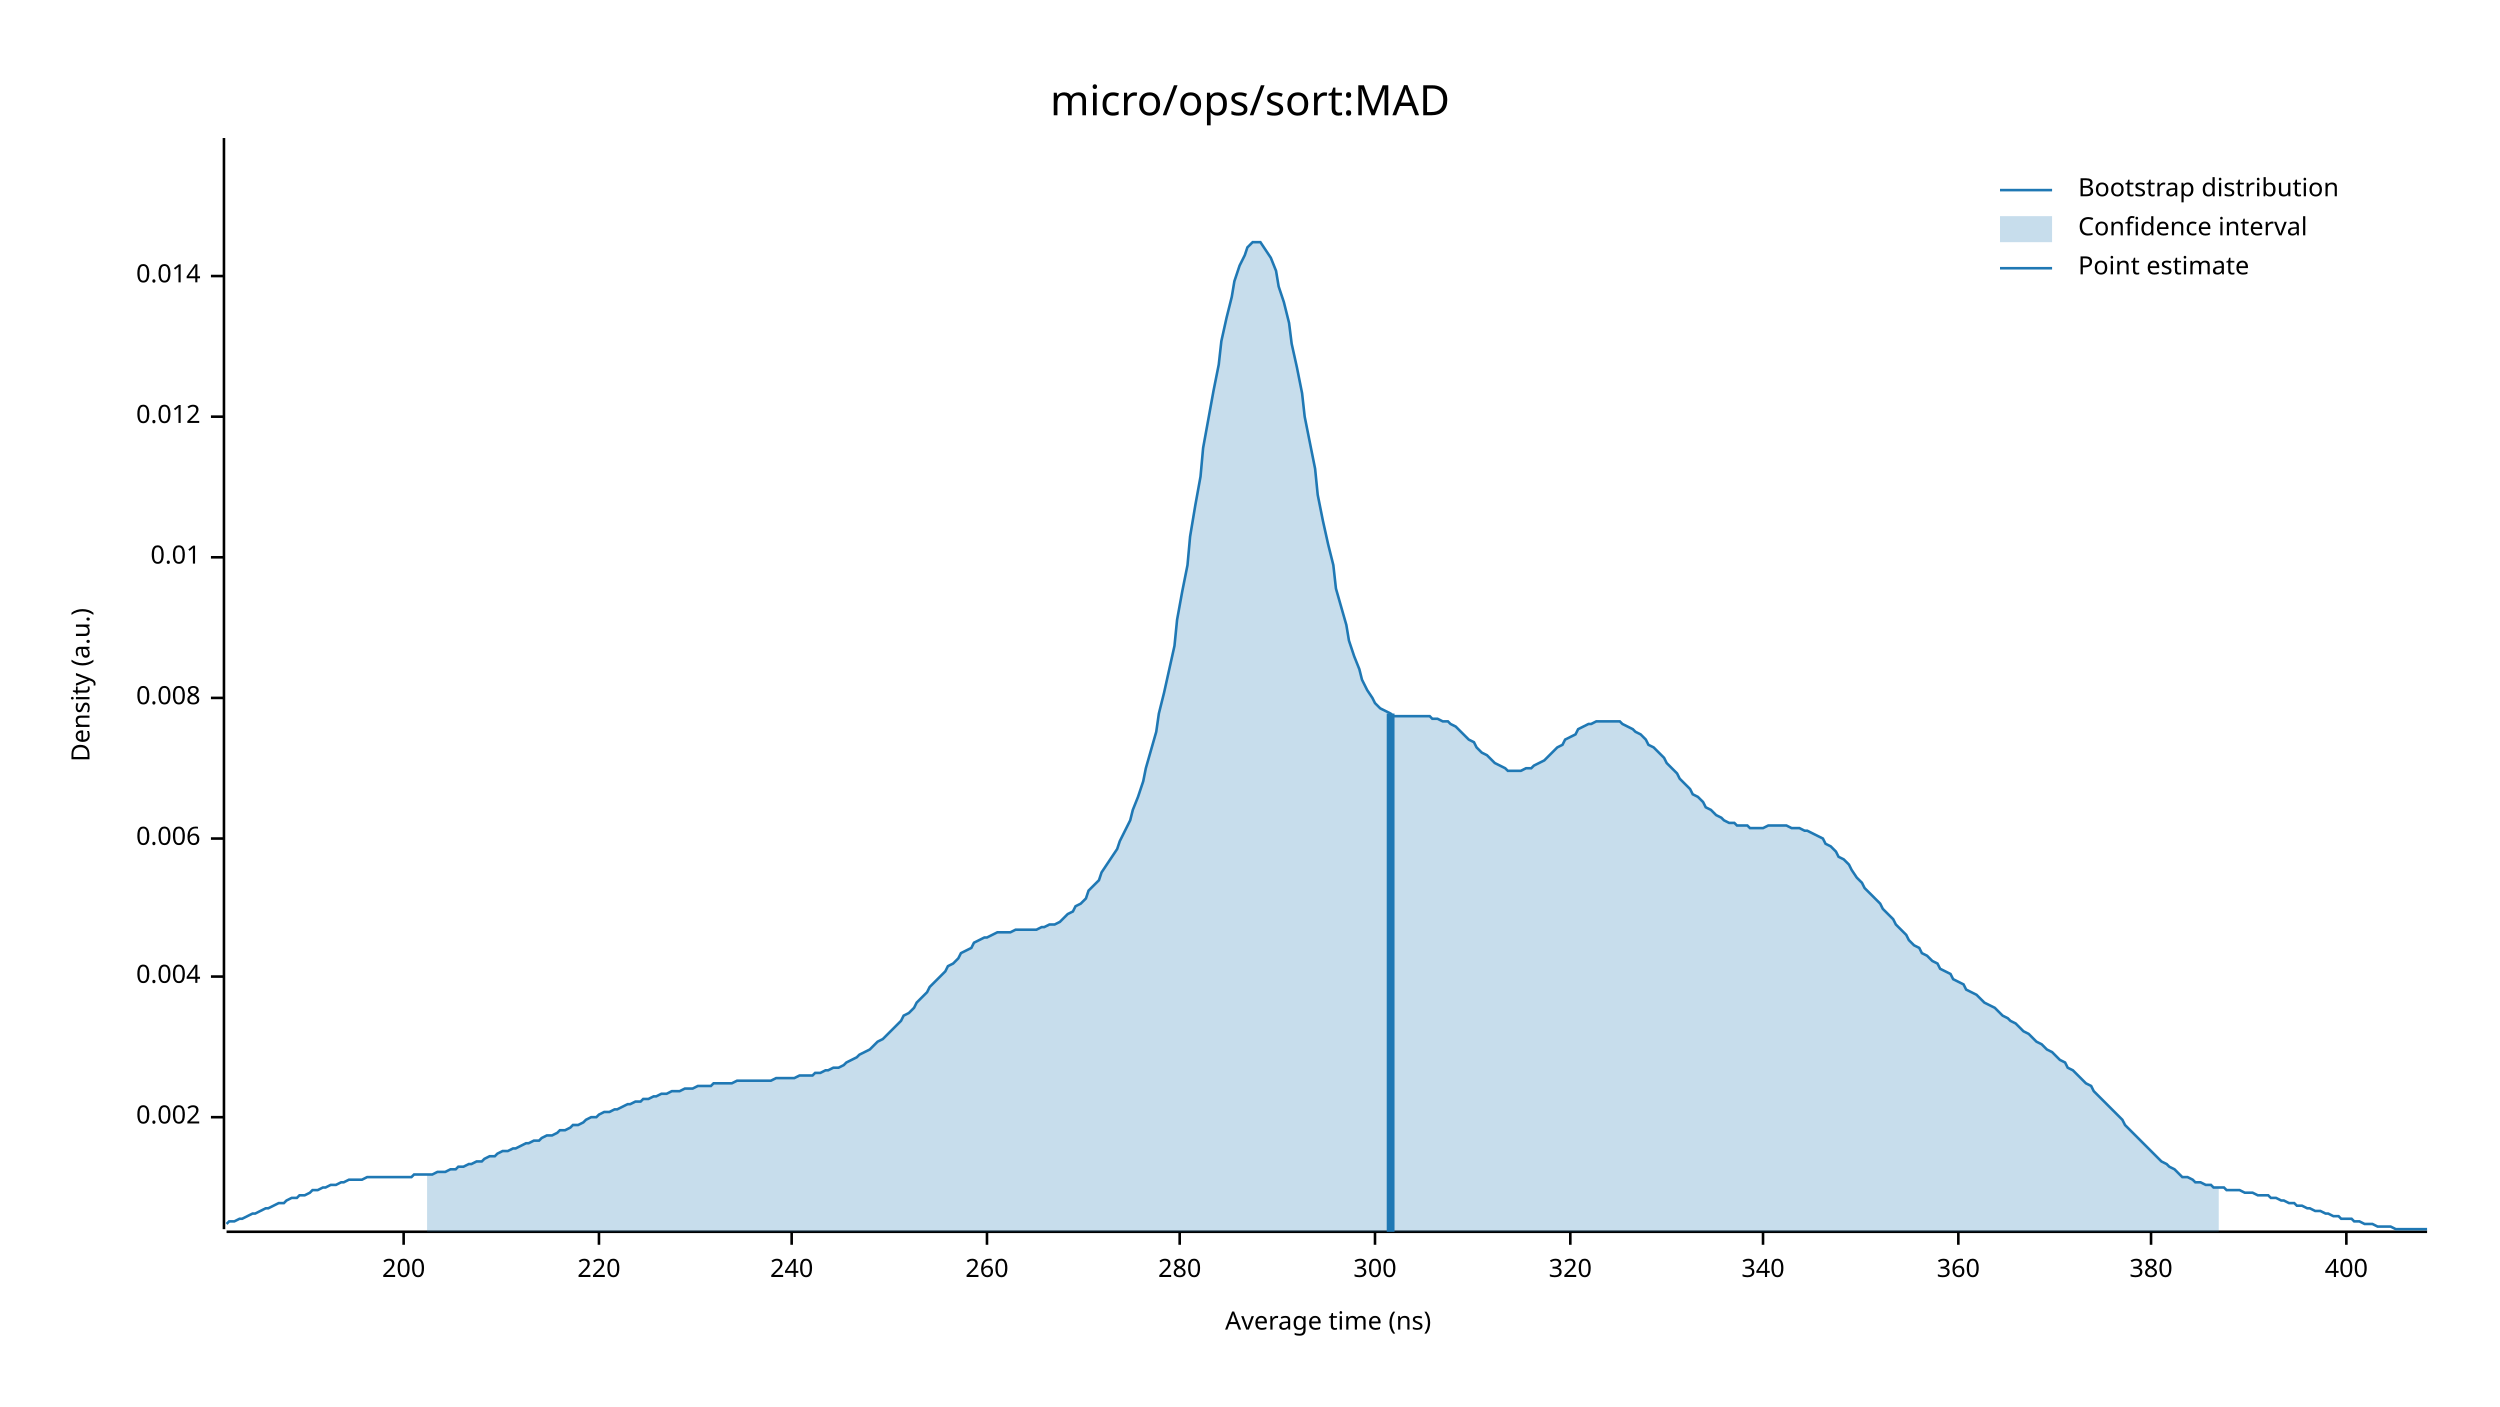
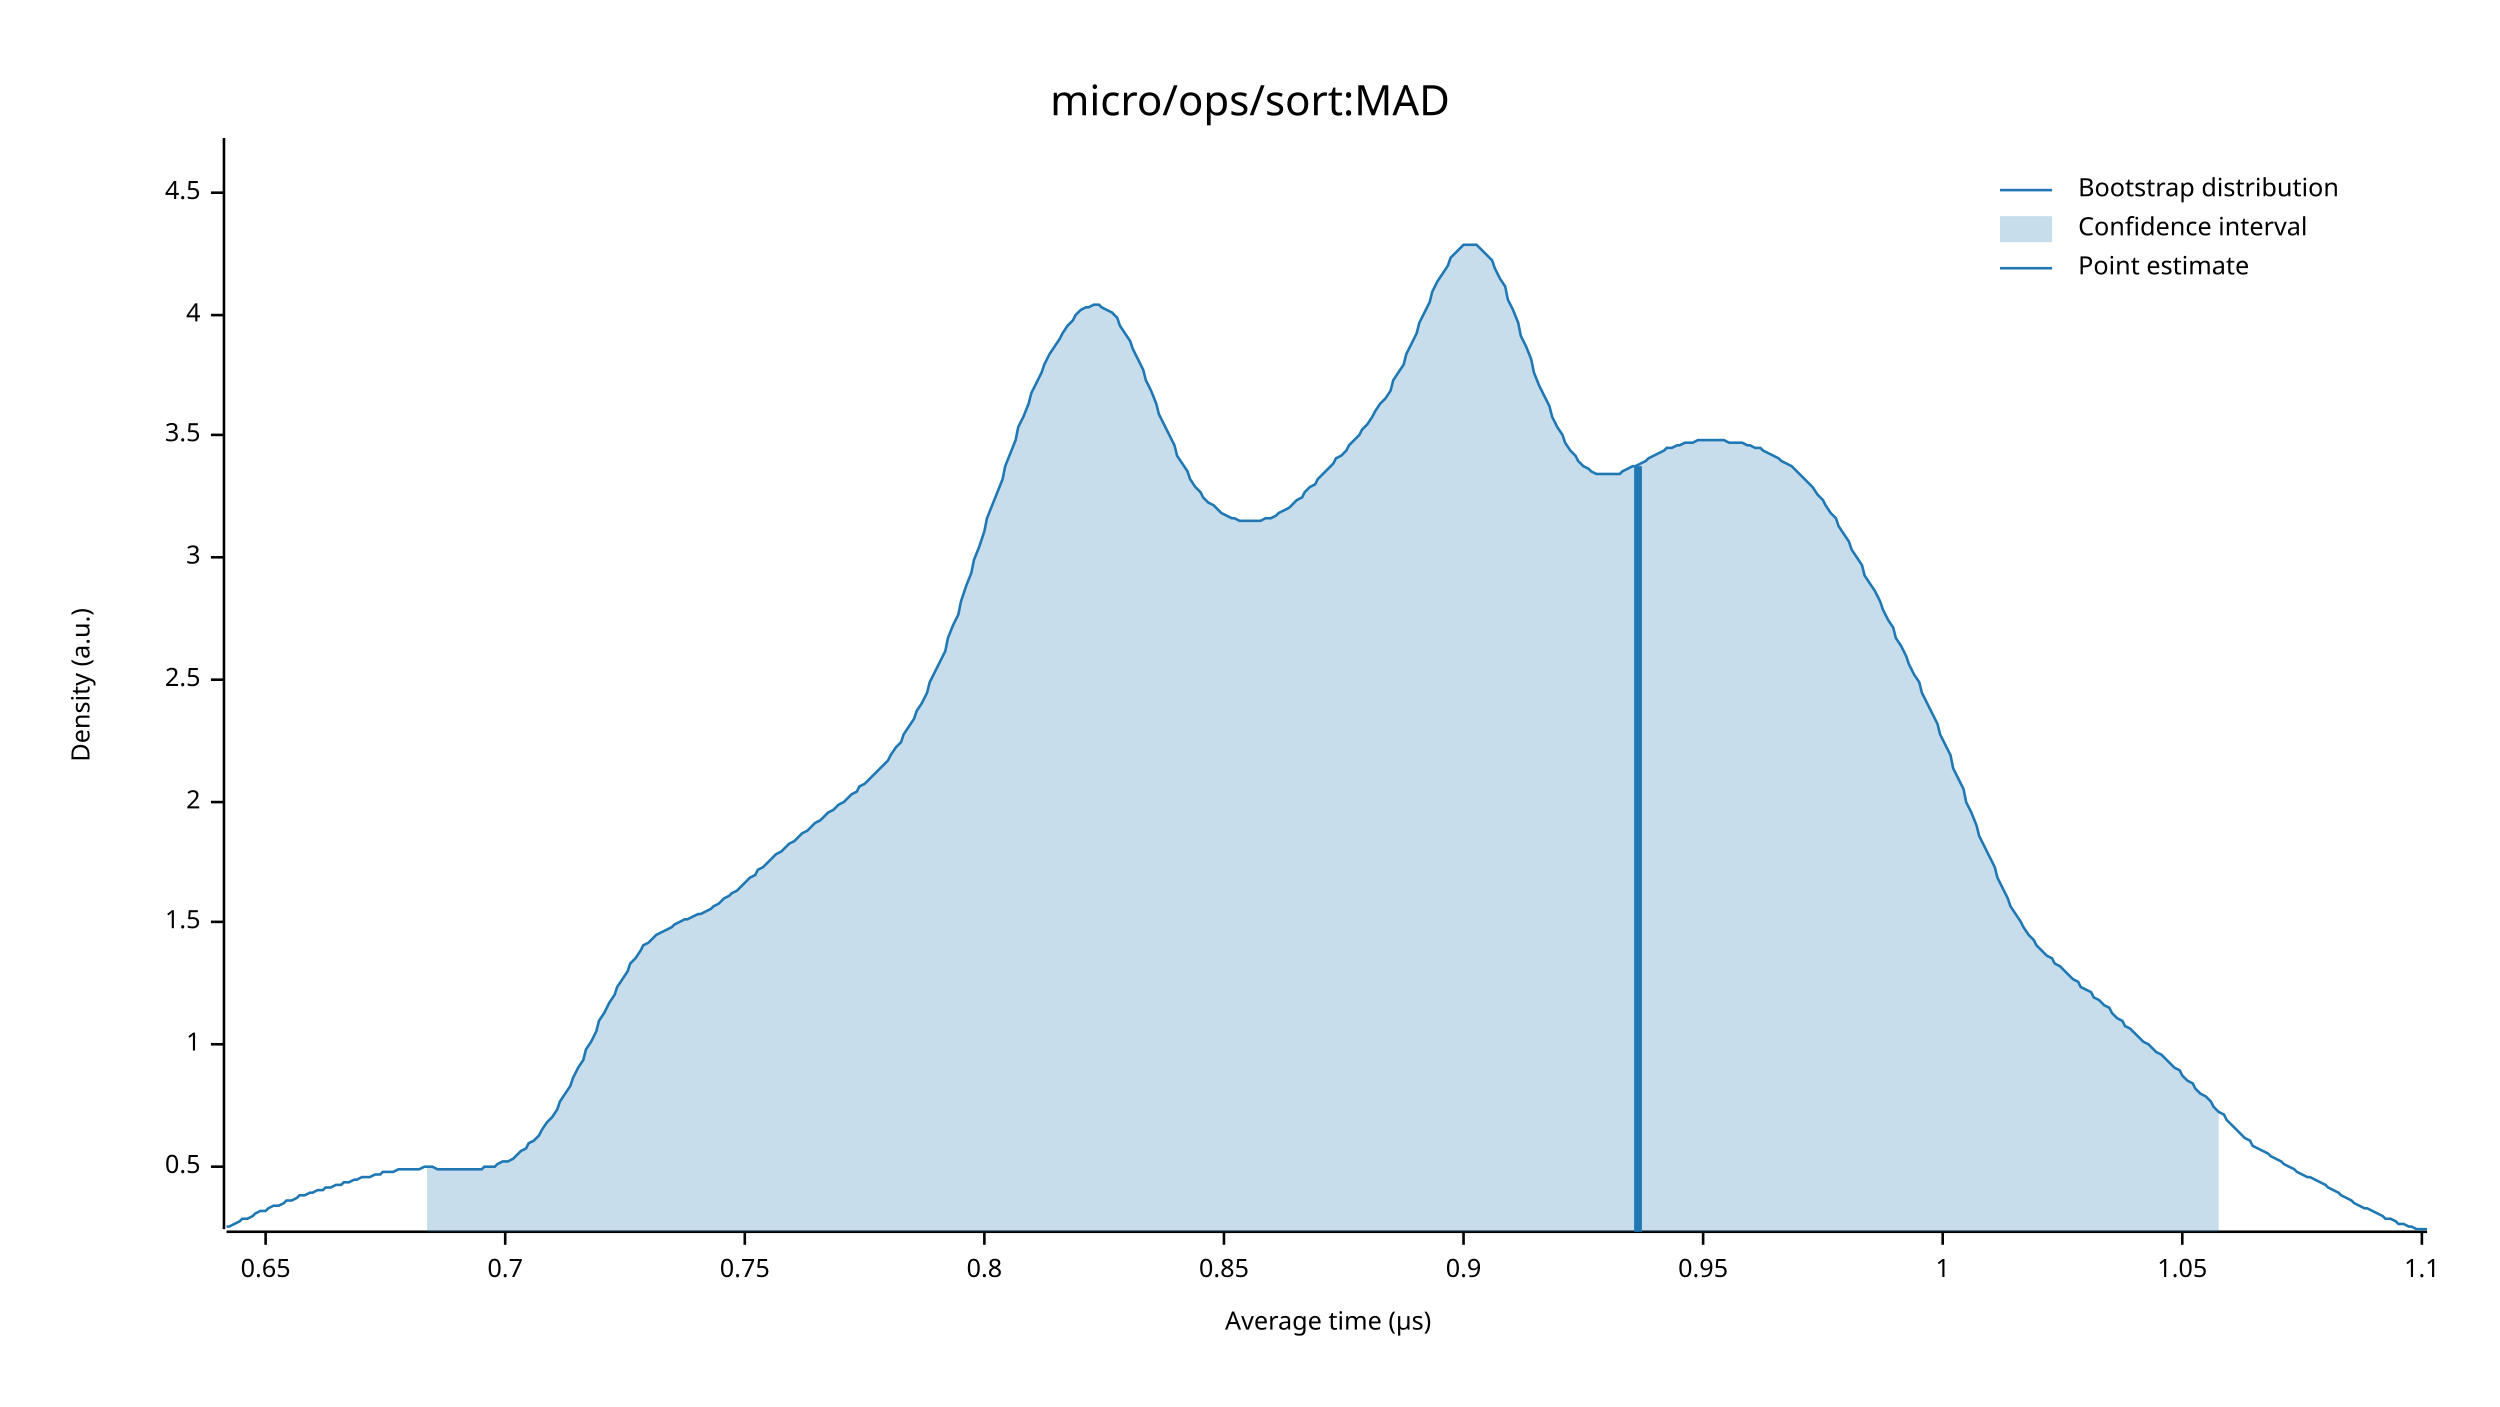
<svg xmlns="http://www.w3.org/2000/svg" width="960" height="540" viewBox="0 0 960 540">
  <text x="480" y="32" dy="0.76em" text-anchor="middle" font-family="sans-serif" font-size="16.129" opacity="1" fill="#000000">
micro/ops/sort:MAD
</text>
  <text x="27" y="263" dy="0.76em" text-anchor="middle" font-family="sans-serif" font-size="9.677" opacity="1" fill="#000000" transform="rotate(270, 27, 263)">
Density (a.u.)
</text>
  <text x="510" y="513" dy="-0.5ex" text-anchor="middle" font-family="sans-serif" font-size="9.677" opacity="1" fill="#000000">
- Average time (ns)
+ Average time (µs)
</text>
  <polyline fill="none" opacity="1" stroke="#000000" stroke-width="1" points="86,53 86,472 " />
-   <text x="77" y="429" dy="0.5ex" text-anchor="end" font-family="sans-serif" font-size="9.677" opacity="1" fill="#000000">
- 0.002
+   <text x="77" y="448" dy="0.5ex" text-anchor="end" font-family="sans-serif" font-size="9.677" opacity="1" fill="#000000">
+ 0.5
</text>
-   <polyline fill="none" opacity="1" stroke="#000000" stroke-width="1" points="81,429 86,429 " />
-   <text x="77" y="375" dy="0.5ex" text-anchor="end" font-family="sans-serif" font-size="9.677" opacity="1" fill="#000000">
- 0.004
+   <polyline fill="none" opacity="1" stroke="#000000" stroke-width="1" points="81,448 86,448 " />
+   <text x="77" y="401" dy="0.5ex" text-anchor="end" font-family="sans-serif" font-size="9.677" opacity="1" fill="#000000">
+ 1
</text>
-   <polyline fill="none" opacity="1" stroke="#000000" stroke-width="1" points="81,375 86,375 " />
-   <text x="77" y="322" dy="0.5ex" text-anchor="end" font-family="sans-serif" font-size="9.677" opacity="1" fill="#000000">
- 0.006
+   <polyline fill="none" opacity="1" stroke="#000000" stroke-width="1" points="81,401 86,401 " />
+   <text x="77" y="354" dy="0.5ex" text-anchor="end" font-family="sans-serif" font-size="9.677" opacity="1" fill="#000000">
+ 1.5
</text>
-   <polyline fill="none" opacity="1" stroke="#000000" stroke-width="1" points="81,322 86,322 " />
-   <text x="77" y="268" dy="0.5ex" text-anchor="end" font-family="sans-serif" font-size="9.677" opacity="1" fill="#000000">
- 0.008
+   <polyline fill="none" opacity="1" stroke="#000000" stroke-width="1" points="81,354 86,354 " />
+   <text x="77" y="308" dy="0.5ex" text-anchor="end" font-family="sans-serif" font-size="9.677" opacity="1" fill="#000000">
+ 2
</text>
-   <polyline fill="none" opacity="1" stroke="#000000" stroke-width="1" points="81,268 86,268 " />
+   <polyline fill="none" opacity="1" stroke="#000000" stroke-width="1" points="81,308 86,308 " />
+   <text x="77" y="261" dy="0.5ex" text-anchor="end" font-family="sans-serif" font-size="9.677" opacity="1" fill="#000000">
+ 2.5
+ </text>
+   <polyline fill="none" opacity="1" stroke="#000000" stroke-width="1" points="81,261 86,261 " />
  <text x="77" y="214" dy="0.5ex" text-anchor="end" font-family="sans-serif" font-size="9.677" opacity="1" fill="#000000">
- 0.01
+ 3
</text>
  <polyline fill="none" opacity="1" stroke="#000000" stroke-width="1" points="81,214 86,214 " />
-   <text x="77" y="160" dy="0.5ex" text-anchor="end" font-family="sans-serif" font-size="9.677" opacity="1" fill="#000000">
- 0.012
+   <text x="77" y="167" dy="0.5ex" text-anchor="end" font-family="sans-serif" font-size="9.677" opacity="1" fill="#000000">
+ 3.5
</text>
-   <polyline fill="none" opacity="1" stroke="#000000" stroke-width="1" points="81,160 86,160 " />
-   <text x="77" y="106" dy="0.5ex" text-anchor="end" font-family="sans-serif" font-size="9.677" opacity="1" fill="#000000">
- 0.014
+   <polyline fill="none" opacity="1" stroke="#000000" stroke-width="1" points="81,167 86,167 " />
+   <text x="77" y="121" dy="0.5ex" text-anchor="end" font-family="sans-serif" font-size="9.677" opacity="1" fill="#000000">
+ 4
</text>
-   <polyline fill="none" opacity="1" stroke="#000000" stroke-width="1" points="81,106 86,106 " />
+   <polyline fill="none" opacity="1" stroke="#000000" stroke-width="1" points="81,121 86,121 " />
+   <text x="77" y="74" dy="0.5ex" text-anchor="end" font-family="sans-serif" font-size="9.677" opacity="1" fill="#000000">
+ 4.5
+ </text>
+   <polyline fill="none" opacity="1" stroke="#000000" stroke-width="1" points="81,74 86,74 " />
  <polyline fill="none" opacity="1" stroke="#000000" stroke-width="1" points="87,473 932,473 " />
-   <text x="155" y="483" dy="0.76em" text-anchor="middle" font-family="sans-serif" font-size="9.677" opacity="1" fill="#000000">
- 200
+   <text x="102" y="483" dy="0.76em" text-anchor="middle" font-family="sans-serif" font-size="9.677" opacity="1" fill="#000000">
+ 0.65
</text>
-   <polyline fill="none" opacity="1" stroke="#000000" stroke-width="1" points="155,473 155,478 " />
-   <text x="230" y="483" dy="0.76em" text-anchor="middle" font-family="sans-serif" font-size="9.677" opacity="1" fill="#000000">
- 220
+   <polyline fill="none" opacity="1" stroke="#000000" stroke-width="1" points="102,473 102,478 " />
+   <text x="194" y="483" dy="0.76em" text-anchor="middle" font-family="sans-serif" font-size="9.677" opacity="1" fill="#000000">
+ 0.7
</text>
-   <polyline fill="none" opacity="1" stroke="#000000" stroke-width="1" points="230,473 230,478 " />
-   <text x="304" y="483" dy="0.76em" text-anchor="middle" font-family="sans-serif" font-size="9.677" opacity="1" fill="#000000">
- 240
+   <polyline fill="none" opacity="1" stroke="#000000" stroke-width="1" points="194,473 194,478 " />
+   <text x="286" y="483" dy="0.76em" text-anchor="middle" font-family="sans-serif" font-size="9.677" opacity="1" fill="#000000">
+ 0.75
</text>
-   <polyline fill="none" opacity="1" stroke="#000000" stroke-width="1" points="304,473 304,478 " />
-   <text x="379" y="483" dy="0.76em" text-anchor="middle" font-family="sans-serif" font-size="9.677" opacity="1" fill="#000000">
- 260
+   <polyline fill="none" opacity="1" stroke="#000000" stroke-width="1" points="286,473 286,478 " />
+   <text x="378" y="483" dy="0.76em" text-anchor="middle" font-family="sans-serif" font-size="9.677" opacity="1" fill="#000000">
+ 0.8
</text>
-   <polyline fill="none" opacity="1" stroke="#000000" stroke-width="1" points="379,473 379,478 " />
-   <text x="453" y="483" dy="0.76em" text-anchor="middle" font-family="sans-serif" font-size="9.677" opacity="1" fill="#000000">
- 280
+   <polyline fill="none" opacity="1" stroke="#000000" stroke-width="1" points="378,473 378,478 " />
+   <text x="470" y="483" dy="0.76em" text-anchor="middle" font-family="sans-serif" font-size="9.677" opacity="1" fill="#000000">
+ 0.85
</text>
-   <polyline fill="none" opacity="1" stroke="#000000" stroke-width="1" points="453,473 453,478 " />
-   <text x="528" y="483" dy="0.76em" text-anchor="middle" font-family="sans-serif" font-size="9.677" opacity="1" fill="#000000">
- 300
+   <polyline fill="none" opacity="1" stroke="#000000" stroke-width="1" points="470,473 470,478 " />
+   <text x="562" y="483" dy="0.76em" text-anchor="middle" font-family="sans-serif" font-size="9.677" opacity="1" fill="#000000">
+ 0.9
</text>
-   <polyline fill="none" opacity="1" stroke="#000000" stroke-width="1" points="528,473 528,478 " />
-   <text x="603" y="483" dy="0.76em" text-anchor="middle" font-family="sans-serif" font-size="9.677" opacity="1" fill="#000000">
- 320
+   <polyline fill="none" opacity="1" stroke="#000000" stroke-width="1" points="562,473 562,478 " />
+   <text x="654" y="483" dy="0.76em" text-anchor="middle" font-family="sans-serif" font-size="9.677" opacity="1" fill="#000000">
+ 0.95
</text>
-   <polyline fill="none" opacity="1" stroke="#000000" stroke-width="1" points="603,473 603,478 " />
-   <text x="677" y="483" dy="0.76em" text-anchor="middle" font-family="sans-serif" font-size="9.677" opacity="1" fill="#000000">
- 340
+   <polyline fill="none" opacity="1" stroke="#000000" stroke-width="1" points="654,473 654,478 " />
+   <text x="746" y="483" dy="0.76em" text-anchor="middle" font-family="sans-serif" font-size="9.677" opacity="1" fill="#000000">
+ 1
</text>
-   <polyline fill="none" opacity="1" stroke="#000000" stroke-width="1" points="677,473 677,478 " />
-   <text x="752" y="483" dy="0.76em" text-anchor="middle" font-family="sans-serif" font-size="9.677" opacity="1" fill="#000000">
- 360
+   <polyline fill="none" opacity="1" stroke="#000000" stroke-width="1" points="746,473 746,478 " />
+   <text x="838" y="483" dy="0.76em" text-anchor="middle" font-family="sans-serif" font-size="9.677" opacity="1" fill="#000000">
+ 1.05
</text>
-   <polyline fill="none" opacity="1" stroke="#000000" stroke-width="1" points="752,473 752,478 " />
-   <text x="826" y="483" dy="0.76em" text-anchor="middle" font-family="sans-serif" font-size="9.677" opacity="1" fill="#000000">
- 380
+   <polyline fill="none" opacity="1" stroke="#000000" stroke-width="1" points="838,473 838,478 " />
+   <text x="930" y="483" dy="0.76em" text-anchor="middle" font-family="sans-serif" font-size="9.677" opacity="1" fill="#000000">
+ 1.1
</text>
-   <polyline fill="none" opacity="1" stroke="#000000" stroke-width="1" points="826,473 826,478 " />
-   <text x="901" y="483" dy="0.76em" text-anchor="middle" font-family="sans-serif" font-size="9.677" opacity="1" fill="#000000">
- 400
- </text>
-   <polyline fill="none" opacity="1" stroke="#000000" stroke-width="1" points="901,473 901,478 " />
-   <polyline fill="none" opacity="1" stroke="#1F78B4" stroke-width="1" points="87,470 88,469 90,469 92,468 93,468 95,467 97,466 98,466 100,465 102,464 103,464 105,463 107,462 109,462 110,461 112,460 114,460 115,459 117,459 119,458 120,457 122,457 124,456 125,456 127,455 129,455 131,454 132,454 134,453 136,453 137,453 139,453 141,452 142,452 144,452 146,452 147,452 149,452 151,452 153,452 154,452 156,452 158,452 159,451 161,451 163,451 164,451 166,451 168,450 169,450 171,450 173,449 175,449 176,448 178,448 180,447 181,447 183,446 185,446 186,445 188,444 190,444 191,443 193,442 195,442 197,441 198,441 200,440 202,439 203,439 205,438 207,438 208,437 210,436 212,436 214,435 215,434 217,434 219,433 220,432 222,432 224,431 225,430 227,429 229,429 230,428 232,427 234,427 236,426 237,426 239,425 241,424 242,424 244,423 246,423 247,422 249,422 251,421 252,421 254,420 256,420 258,419 259,419 261,419 263,418 264,418 266,418 268,417 269,417 271,417 273,417 274,416 276,416 278,416 280,416 281,416 283,415 285,415 286,415 288,415 290,415 291,415 293,415 295,415 296,415 298,414 300,414 302,414 303,414 305,414 307,413 308,413 310,413 312,413 313,412 315,412 317,411 318,411 320,410 322,410 324,409 325,408 327,407 329,406 330,405 332,404 334,403 335,402 337,400 339,399 341,397 342,396 344,394 346,392 347,390 349,389 351,387 352,385 354,383 356,381 357,379 359,377 361,375 363,373 364,371 366,370 368,368 369,366 371,365 373,364 374,362 376,361 378,360 379,360 381,359 383,358 385,358 386,358 388,358 390,357 391,357 393,357 395,357 396,357 398,357 400,356 401,356 403,355 405,355 407,354 408,353 410,351 412,350 413,348 415,347 417,345 418,342 420,340 422,338 423,335 425,332 427,329 429,326 430,323 432,319 434,315 435,311 437,306 439,300 440,295 442,288 444,281 445,274 447,266 449,257 451,248 452,238 454,227 456,217 457,206 459,194 461,183 462,172 464,161 466,150 468,140 469,131 471,122 473,114 474,108 476,102 478,98 479,95 481,93 483,93 484,93 486,96 488,99 490,104 491,110 493,116 495,124 496,132 498,141 500,151 501,160 503,170 505,180 506,190 508,200 510,209 512,217 513,226 515,233 517,240 518,246 520,252 522,257 523,261 525,265 527,268 528,270 530,272 532,273 534,274 535,275 537,275 539,275 540,275 542,275 544,275 545,275 547,275 549,275 550,276 552,276 554,277 556,277 557,278 559,279 561,281 562,282 564,284 566,285 567,287 569,289 571,290 573,292 574,293 576,294 578,295 579,296 581,296 583,296 584,296 586,295 588,295 589,294 591,293 593,292 595,290 596,289 598,287 600,286 601,284 603,283 605,282 606,280 608,279 610,278 611,278 613,277 615,277 617,277 618,277 620,277 622,277 623,278 625,279 627,280 628,281 630,282 632,284 633,286 635,287 637,289 639,291 640,293 642,295 644,297 645,299 647,301 649,303 650,305 652,306 654,308 655,310 657,311 659,313 661,314 662,315 664,316 666,316 667,317 669,317 671,317 672,318 674,318 676,318 677,318 679,317 681,317 683,317 684,317 686,317 688,318 689,318 691,318 693,319 694,319 696,320 698,321 700,322 701,324 703,325 705,327 706,329 708,330 710,332 711,334 713,337 715,339 716,341 718,343 720,345 722,347 723,349 725,351 727,353 728,355 730,357 732,359 733,361 735,363 737,364 738,366 740,367 742,369 744,370 745,372 747,373 749,374 750,376 752,377 754,378 755,380 757,381 759,382 760,383 762,385 764,386 766,387 767,388 769,390 771,391 772,392 774,393 776,395 777,396 779,397 781,399 782,400 784,401 786,403 788,404 789,405 791,407 793,408 794,410 796,411 798,413 799,414 801,416 803,417 804,419 806,421 808,423 810,425 811,426 813,428 815,430 816,432 818,434 820,436 821,437 823,439 825,441 827,443 828,444 830,446 832,447 833,448 835,449 837,451 838,452 840,452 842,453 843,454 845,454 847,455 849,455 850,456 852,456 854,456 855,457 857,457 859,457 860,457 862,458 864,458 865,458 867,459 869,459 871,459 872,460 874,460 876,461 877,461 879,462 881,462 882,463 884,463 886,464 887,464 889,465 891,465 893,466 894,466 896,467 898,467 899,468 901,468 903,468 904,469 906,469 908,470 909,470 911,470 913,471 915,471 916,471 918,471 920,472 921,472 923,472 925,472 926,472 928,472 930,472 932,472 " />
-   <polygon opacity="0.25" fill="#1F78B4" points="164,451 166,451 168,450 169,450 171,450 173,449 175,449 176,448 178,448 180,447 181,447 183,446 185,446 186,445 188,444 190,444 191,443 193,442 195,442 197,441 198,441 200,440 202,439 203,439 205,438 207,438 208,437 210,436 212,436 214,435 215,434 217,434 219,433 220,432 222,432 224,431 225,430 227,429 229,429 230,428 232,427 234,427 236,426 237,426 239,425 241,424 242,424 244,423 246,423 247,422 249,422 251,421 252,421 254,420 256,420 258,419 259,419 261,419 263,418 264,418 266,418 268,417 269,417 271,417 273,417 274,416 276,416 278,416 280,416 281,416 283,415 285,415 286,415 288,415 290,415 291,415 293,415 295,415 296,415 298,414 300,414 302,414 303,414 305,414 307,413 308,413 310,413 312,413 313,412 315,412 317,411 318,411 320,410 322,410 324,409 325,408 327,407 329,406 330,405 332,404 334,403 335,402 337,400 339,399 341,397 342,396 344,394 346,392 347,390 349,389 351,387 352,385 354,383 356,381 357,379 359,377 361,375 363,373 364,371 366,370 368,368 369,366 371,365 373,364 374,362 376,361 378,360 379,360 381,359 383,358 385,358 386,358 388,358 390,357 391,357 393,357 395,357 396,357 398,357 400,356 401,356 403,355 405,355 407,354 408,353 410,351 412,350 413,348 415,347 417,345 418,342 420,340 422,338 423,335 425,332 427,329 429,326 430,323 432,319 434,315 435,311 437,306 439,300 440,295 442,288 444,281 445,274 447,266 449,257 451,248 452,238 454,227 456,217 457,206 459,194 461,183 462,172 464,161 466,150 468,140 469,131 471,122 473,114 474,108 476,102 478,98 479,95 481,93 483,93 484,93 486,96 488,99 490,104 491,110 493,116 495,124 496,132 498,141 500,151 501,160 503,170 505,180 506,190 508,200 510,209 512,217 513,226 515,233 517,240 518,246 520,252 522,257 523,261 525,265 527,268 528,270 530,272 532,273 534,274 535,275 537,275 539,275 540,275 542,275 544,275 545,275 547,275 549,275 550,276 552,276 554,277 556,277 557,278 559,279 561,281 562,282 564,284 566,285 567,287 569,289 571,290 573,292 574,293 576,294 578,295 579,296 581,296 583,296 584,296 586,295 588,295 589,294 591,293 593,292 595,290 596,289 598,287 600,286 601,284 603,283 605,282 606,280 608,279 610,278 611,278 613,277 615,277 617,277 618,277 620,277 622,277 623,278 625,279 627,280 628,281 630,282 632,284 633,286 635,287 637,289 639,291 640,293 642,295 644,297 645,299 647,301 649,303 650,305 652,306 654,308 655,310 657,311 659,313 661,314 662,315 664,316 666,316 667,317 669,317 671,317 672,318 674,318 676,318 677,318 679,317 681,317 683,317 684,317 686,317 688,318 689,318 691,318 693,319 694,319 696,320 698,321 700,322 701,324 703,325 705,327 706,329 708,330 710,332 711,334 713,337 715,339 716,341 718,343 720,345 722,347 723,349 725,351 727,353 728,355 730,357 732,359 733,361 735,363 737,364 738,366 740,367 742,369 744,370 745,372 747,373 749,374 750,376 752,377 754,378 755,380 757,381 759,382 760,383 762,385 764,386 766,387 767,388 769,390 771,391 772,392 774,393 776,395 777,396 779,397 781,399 782,400 784,401 786,403 788,404 789,405 791,407 793,408 794,410 796,411 798,413 799,414 801,416 803,417 804,419 806,421 808,423 810,425 811,426 813,428 815,430 816,432 818,434 820,436 821,437 823,439 825,441 827,443 828,444 830,446 832,447 833,448 835,449 837,451 838,452 840,452 842,453 843,454 845,454 847,455 849,455 850,456 852,456 852,473 164,473 " />
-   <polyline fill="none" opacity="1" stroke="#1F78B4" stroke-width="3" points="534,473 534,274 " />
+   <polyline fill="none" opacity="1" stroke="#000000" stroke-width="1" points="930,473 930,478 " />
+   <polyline fill="none" opacity="1" stroke="#1F78B4" stroke-width="1" points="87,471 88,471 90,470 92,469 93,468 95,468 97,467 98,466 100,465 102,465 103,464 105,463 107,463 109,462 110,461 112,461 114,460 115,459 117,459 119,458 120,458 122,457 124,457 125,456 127,456 129,455 131,455 132,454 134,454 136,453 137,453 139,452 141,452 142,452 144,451 146,451 147,450 149,450 151,450 153,449 154,449 156,449 158,449 159,449 161,449 163,448 164,448 166,448 168,449 169,449 171,449 173,449 175,449 176,449 178,449 180,449 181,449 183,449 185,449 186,448 188,448 190,448 191,447 193,446 195,446 197,445 198,444 200,442 202,441 203,439 205,438 207,436 208,434 210,431 212,429 214,426 215,423 217,420 219,417 220,414 222,410 224,407 225,403 227,400 229,396 230,392 232,389 234,385 236,382 237,379 239,376 241,373 242,370 244,368 246,365 247,363 249,362 251,360 252,359 254,358 256,357 258,356 259,355 261,354 263,353 264,353 266,352 268,351 269,351 271,350 273,349 274,348 276,347 278,345 280,344 281,343 283,342 285,340 286,339 288,337 290,336 291,334 293,333 295,331 296,330 298,328 300,327 302,325 303,324 305,323 307,321 308,320 310,319 312,317 313,316 315,315 317,313 318,312 320,311 322,309 324,308 325,307 327,305 329,304 330,302 332,301 334,299 335,298 337,296 339,294 341,292 342,290 344,287 346,285 347,282 349,279 351,276 352,273 354,270 356,266 357,262 359,258 361,254 363,250 364,245 366,240 368,236 369,231 371,225 373,220 374,215 376,210 378,204 379,199 381,194 383,189 385,184 386,179 388,174 390,169 391,164 393,160 395,155 396,151 398,147 400,143 401,140 403,136 405,133 407,130 408,128 410,125 412,123 413,121 415,119 417,118 418,118 420,117 422,117 423,118 425,119 427,120 429,122 430,125 432,128 434,131 435,134 437,138 439,142 440,146 442,150 444,155 445,159 447,163 449,167 451,171 452,175 454,178 456,181 457,184 459,187 461,189 462,191 464,193 466,194 468,196 469,197 471,198 473,199 474,199 476,200 478,200 479,200 481,200 483,200 484,200 486,199 488,199 490,198 491,197 493,196 495,195 496,194 498,192 500,191 501,189 503,187 505,186 506,184 508,182 510,180 512,178 513,176 515,175 517,173 518,171 520,169 522,167 523,165 525,163 527,160 528,158 530,155 532,153 534,150 535,146 537,143 539,140 540,136 542,132 544,128 545,124 547,120 549,116 550,112 552,108 554,105 556,102 557,99 559,97 561,95 562,94 564,94 566,94 567,94 569,96 571,98 573,100 574,103 576,107 578,110 579,115 581,119 583,124 584,129 586,133 588,138 589,143 591,148 593,152 595,156 596,160 598,164 600,167 601,170 603,173 605,175 606,177 608,179 610,180 611,181 613,182 615,182 617,182 618,182 620,182 622,182 623,181 625,180 627,179 628,179 630,178 632,177 633,176 635,175 637,174 639,173 640,172 642,172 644,171 645,171 647,170 649,170 650,170 652,169 654,169 655,169 657,169 659,169 661,169 662,169 664,170 666,170 667,170 669,170 671,171 672,171 674,172 676,172 677,173 679,174 681,175 683,176 684,177 686,178 688,179 689,180 691,182 693,184 694,185 696,187 698,190 700,192 701,194 703,197 705,199 706,202 708,205 710,208 711,211 713,214 715,217 716,221 718,224 720,227 722,231 723,234 725,238 727,241 728,245 730,248 732,252 733,255 735,259 737,262 738,266 740,270 742,274 744,278 745,282 747,286 749,290 750,295 752,299 754,303 755,308 757,312 759,317 760,321 762,325 764,329 766,333 767,337 769,341 771,345 772,348 774,351 776,354 777,356 779,359 781,361 782,363 784,365 786,367 788,368 789,370 791,371 793,373 794,374 796,376 798,377 799,379 801,380 803,381 804,383 806,384 808,386 810,387 811,389 813,391 815,392 816,394 818,395 820,397 821,398 823,400 825,401 827,403 828,404 830,405 832,407 833,408 835,410 837,411 838,413 840,415 842,416 843,418 845,420 847,421 849,423 850,425 852,427 854,428 855,430 857,432 859,434 860,435 862,437 864,438 865,440 867,441 869,442 871,443 872,444 874,445 876,446 877,447 879,448 881,449 882,450 884,451 886,452 887,452 889,453 891,454 893,455 894,456 896,457 898,458 899,459 901,460 903,461 904,462 906,463 908,464 909,464 911,465 913,466 915,467 916,468 918,468 920,469 921,470 923,470 925,471 926,471 928,472 930,472 932,472 " />
+   <polygon opacity="0.25" fill="#1F78B4" points="164,448 166,448 168,449 169,449 171,449 173,449 175,449 176,449 178,449 180,449 181,449 183,449 185,449 186,448 188,448 190,448 191,447 193,446 195,446 197,445 198,444 200,442 202,441 203,439 205,438 207,436 208,434 210,431 212,429 214,426 215,423 217,420 219,417 220,414 222,410 224,407 225,403 227,400 229,396 230,392 232,389 234,385 236,382 237,379 239,376 241,373 242,370 244,368 246,365 247,363 249,362 251,360 252,359 254,358 256,357 258,356 259,355 261,354 263,353 264,353 266,352 268,351 269,351 271,350 273,349 274,348 276,347 278,345 280,344 281,343 283,342 285,340 286,339 288,337 290,336 291,334 293,333 295,331 296,330 298,328 300,327 302,325 303,324 305,323 307,321 308,320 310,319 312,317 313,316 315,315 317,313 318,312 320,311 322,309 324,308 325,307 327,305 329,304 330,302 332,301 334,299 335,298 337,296 339,294 341,292 342,290 344,287 346,285 347,282 349,279 351,276 352,273 354,270 356,266 357,262 359,258 361,254 363,250 364,245 366,240 368,236 369,231 371,225 373,220 374,215 376,210 378,204 379,199 381,194 383,189 385,184 386,179 388,174 390,169 391,164 393,160 395,155 396,151 398,147 400,143 401,140 403,136 405,133 407,130 408,128 410,125 412,123 413,121 415,119 417,118 418,118 420,117 422,117 423,118 425,119 427,120 429,122 430,125 432,128 434,131 435,134 437,138 439,142 440,146 442,150 444,155 445,159 447,163 449,167 451,171 452,175 454,178 456,181 457,184 459,187 461,189 462,191 464,193 466,194 468,196 469,197 471,198 473,199 474,199 476,200 478,200 479,200 481,200 483,200 484,200 486,199 488,199 490,198 491,197 493,196 495,195 496,194 498,192 500,191 501,189 503,187 505,186 506,184 508,182 510,180 512,178 513,176 515,175 517,173 518,171 520,169 522,167 523,165 525,163 527,160 528,158 530,155 532,153 534,150 535,146 537,143 539,140 540,136 542,132 544,128 545,124 547,120 549,116 550,112 552,108 554,105 556,102 557,99 559,97 561,95 562,94 564,94 566,94 567,94 569,96 571,98 573,100 574,103 576,107 578,110 579,115 581,119 583,124 584,129 586,133 588,138 589,143 591,148 593,152 595,156 596,160 598,164 600,167 601,170 603,173 605,175 606,177 608,179 610,180 611,181 613,182 615,182 617,182 618,182 620,182 622,182 623,181 625,180 627,179 628,179 630,178 632,177 633,176 635,175 637,174 639,173 640,172 642,172 644,171 645,171 647,170 649,170 650,170 652,169 654,169 655,169 657,169 659,169 661,169 662,169 664,170 666,170 667,170 669,170 671,171 672,171 674,172 676,172 677,173 679,174 681,175 683,176 684,177 686,178 688,179 689,180 691,182 693,184 694,185 696,187 698,190 700,192 701,194 703,197 705,199 706,202 708,205 710,208 711,211 713,214 715,217 716,221 718,224 720,227 722,231 723,234 725,238 727,241 728,245 730,248 732,252 733,255 735,259 737,262 738,266 740,270 742,274 744,278 745,282 747,286 749,290 750,295 752,299 754,303 755,308 757,312 759,317 760,321 762,325 764,329 766,333 767,337 769,341 771,345 772,348 774,351 776,354 777,356 779,359 781,361 782,363 784,365 786,367 788,368 789,370 791,371 793,373 794,374 796,376 798,377 799,379 801,380 803,381 804,383 806,384 808,386 810,387 811,389 813,391 815,392 816,394 818,395 820,397 821,398 823,400 825,401 827,403 828,404 830,405 832,407 833,408 835,410 837,411 838,413 840,415 842,416 843,418 845,420 847,421 849,423 850,425 852,427 852,473 164,473 " />
+   <polyline fill="none" opacity="1" stroke="#1F78B4" stroke-width="3" points="629,473 629,179 " />
  <text x="798" y="68" dy="0.76em" text-anchor="start" font-family="sans-serif" font-size="9.677" opacity="1" fill="#000000">
Bootstrap distribution
</text>
  <text x="798" y="83" dy="0.76em" text-anchor="start" font-family="sans-serif" font-size="9.677" opacity="1" fill="#000000">
Confidence interval
</text>
  <text x="798" y="98" dy="0.76em" text-anchor="start" font-family="sans-serif" font-size="9.677" opacity="1" fill="#000000">
Point estimate
</text>
  <polyline fill="none" opacity="1" stroke="#1F78B4" stroke-width="1" points="768,73 788,73 " />
  <rect x="768" y="83" width="20" height="10" opacity="0.25" fill="#1F78B4" stroke="none" />
  <polyline fill="none" opacity="1" stroke="#1F78B4" stroke-width="1" points="768,103 788,103 " />
</svg>
